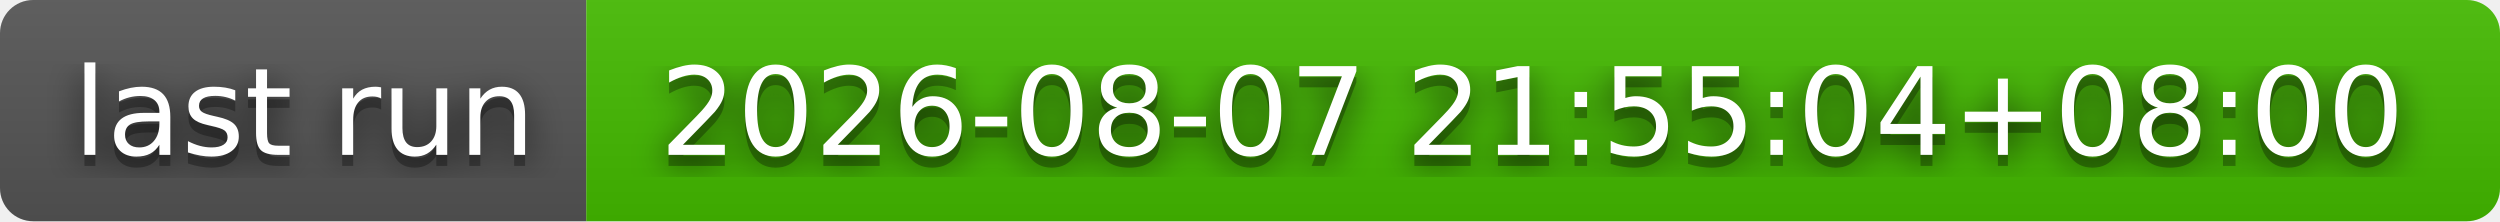
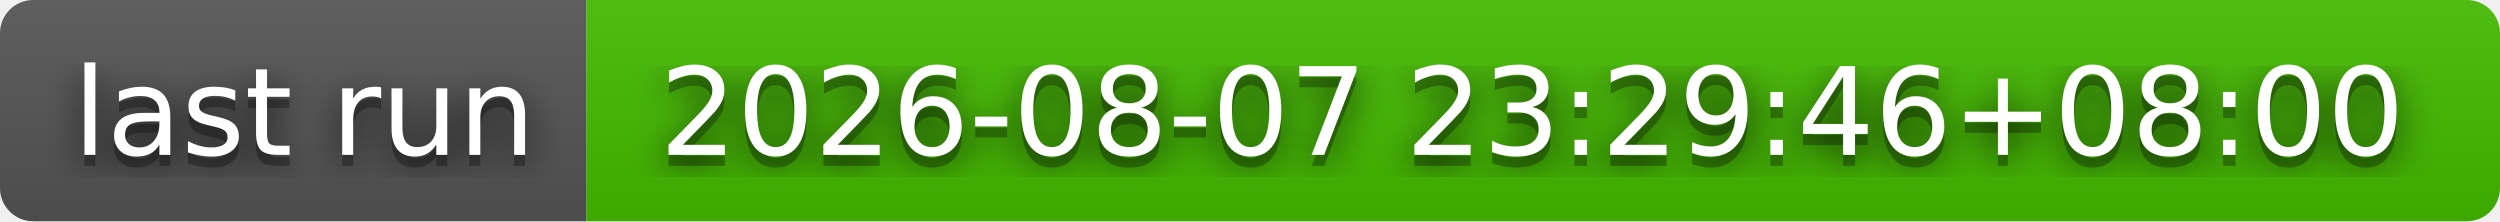
- <svg xmlns="http://www.w3.org/2000/svg" width="226" height="20" role="img" aria-label="last run: 2026-08-07 21:55:04+08:00">
+ <svg xmlns="http://www.w3.org/2000/svg" width="226" height="20" role="img" aria-label="last run: 2026-08-07 23:29:46+08:00">
  <filter id="blur">
    <feGaussianBlur stdDeviation="16" />
  </filter>
  <linearGradient id="s" x2="0" y2="100%">
    <stop offset="0" stop-color="#bbb" stop-opacity=".1" />
    <stop offset="1" stop-opacity=".1" />
  </linearGradient>
  <clipPath id="r">
    <rect width="226" height="20" rx="3" />
  </clipPath>
  <g clip-path="url(#r)">
    <rect width="53" height="20" fill="#555" />
    <rect x="53" width="173" height="20" fill="#4b0" />
    <rect width="226" height="20" fill="url(#s)" />
  </g>
  <g fill="#fff" text-anchor="middle" font-family="Verdana,Geneva,DejaVu Sans,sans-serif" text-rendering="geometricPrecision" font-size="110">
    <g transform="scale(.1)">
      <g aria-hidden="true" fill="#010101">
        <text x="275" y="150" fill-opacity=".8" filter="url(#blur)" textLength="430">last run</text>
        <text x="275" y="150" fill-opacity=".3" textLength="430">last run</text>
      </g>
      <text x="275" y="140" textLength="430">last run</text>
    </g>
    <g transform="scale(.1)">
      <g aria-hidden="true" fill="#010101">
-         <text x="1385" y="150" fill-opacity=".8" filter="url(#blur)" textLength="1630">2026-08-07 21:55:04+08:00</text>
-         <text x="1385" y="150" fill-opacity=".3" textLength="1630">2026-08-07 21:55:04+08:00</text>
+         <text x="1385" y="150" fill-opacity=".8" filter="url(#blur)" textLength="1630">2026-08-07 23:29:46+08:00</text>
+         <text x="1385" y="150" fill-opacity=".3" textLength="1630">2026-08-07 23:29:46+08:00</text>
      </g>
-       <text x="1385" y="140" textLength="1630">2026-08-07 21:55:04+08:00</text>
+       <text x="1385" y="140" textLength="1630">2026-08-07 23:29:46+08:00</text>
    </g>
  </g>
</svg>
